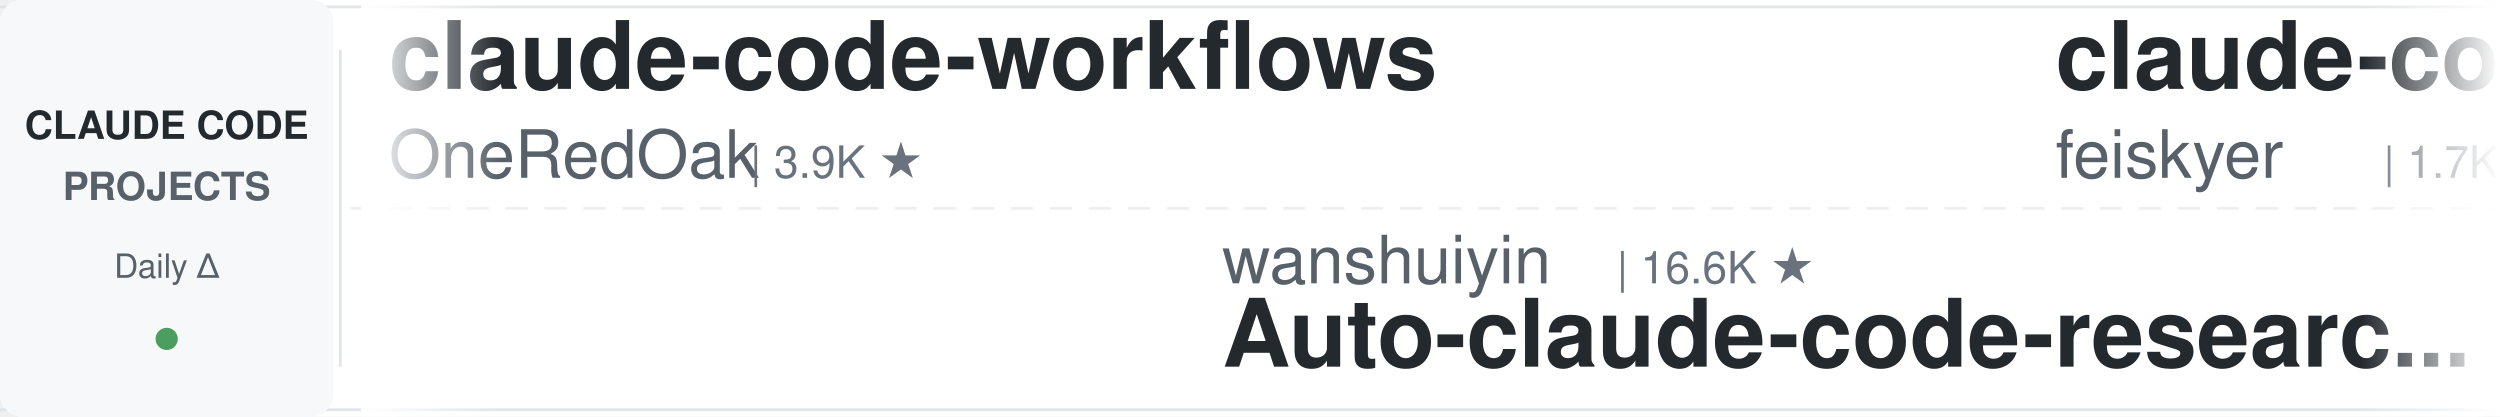
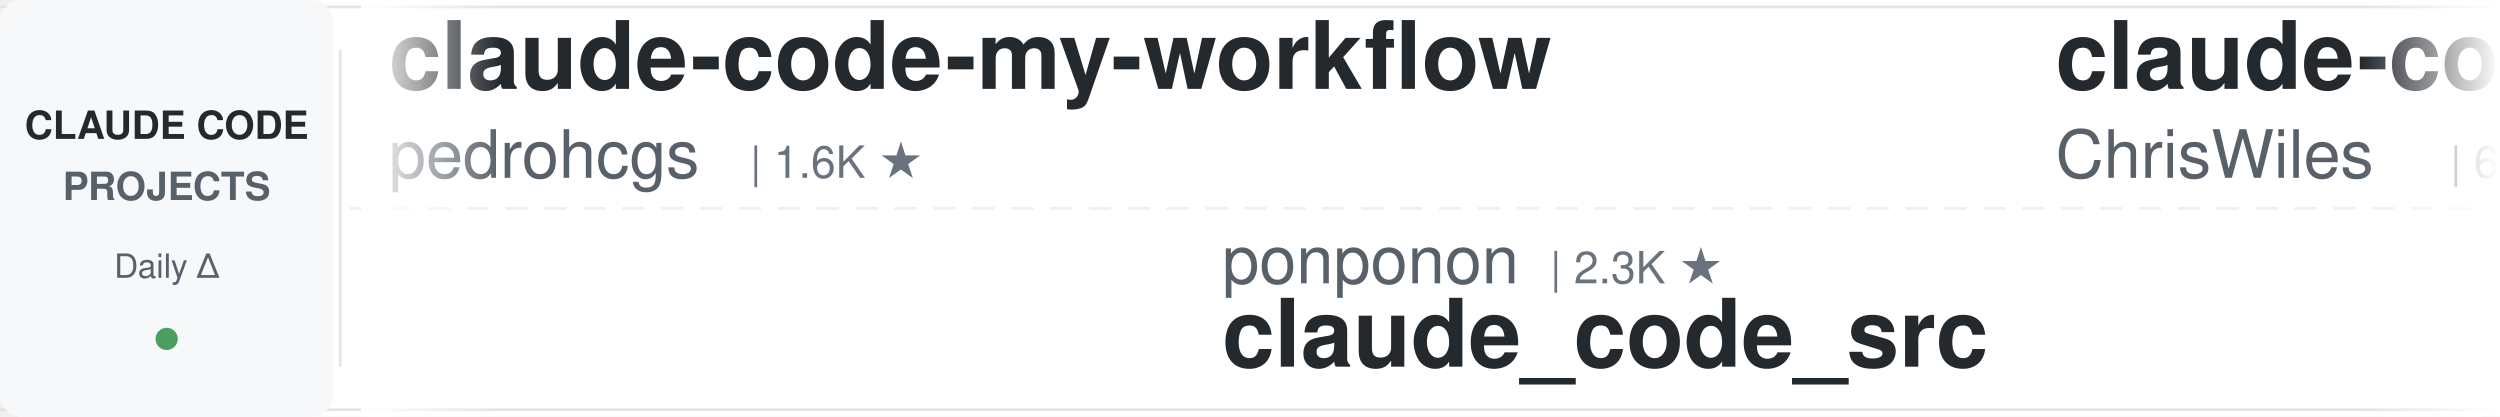
<svg xmlns="http://www.w3.org/2000/svg" width="900" height="150">
  <defs>
    <linearGradient id="leftFade" x1="0%" y1="0%" x2="100%" y2="0%">
      <stop offset="0%" style="stop-color:#ffffff;stop-opacity:1" />
      <stop offset="100%" style="stop-color:#ffffff;stop-opacity:0" />
    </linearGradient>
    <linearGradient id="rightFade" x1="0%" y1="0%" x2="100%" y2="0%">
      <stop offset="0%" style="stop-color:#ffffff;stop-opacity:0" />
      <stop offset="100%" style="stop-color:#ffffff;stop-opacity:1" />
    </linearGradient>
  </defs>
  <rect width="900" height="150" fill="#ffffff" rx="8" />
  <rect x="0" y="2" width="900" height="1" fill="#e1e4e8" />
  <rect x="0" y="147" width="900" height="1" fill="#e1e4e8" />
  <line x1="0" y1="75" x2="900" y2="75" stroke="#e1e4e8" stroke-width="1" stroke-dasharray="8 6" opacity="0.6" />
  <rect x="0" y="0" width="120" height="150" fill="#f6f8fa" rx="8" />
  <text x="60" y="50" font-family="-apple-system, BlinkMacSystemFont, 'Segoe UI', Helvetica, Arial, sans-serif" font-size="14" font-weight="600" fill="#24292e" text-anchor="middle">CLAUDE CODE</text>
  <text x="60" y="72" font-family="-apple-system, BlinkMacSystemFont, 'Segoe UI', Helvetica, Arial, sans-serif" font-size="14" font-weight="600" fill="#586069" text-anchor="middle">PROJECTS</text>
  <text x="60" y="100" font-family="-apple-system, BlinkMacSystemFont, 'Segoe UI', Helvetica, Arial, sans-serif" font-size="12" font-weight="500" fill="#586069" text-anchor="middle">Daily Δ</text>
  <circle cx="60" cy="122" r="4" fill="#22863a" opacity="0.8" />
  <rect x="122" y="18" width="1" height="114" fill="#e1e4e8" />
  <clipPath id="tickerClip">
    <rect x="130" y="0" width="770" height="150" />
  </clipPath>
  <g clip-path="url(#tickerClip)">
    <g id="tickerItems">
      <animateTransform attributeName="transform" attributeType="XML" type="translate" from="0 0" to="-3000 0" dur="54s" repeatCount="indefinite" />
      <g transform="translate(0, 0)">
-         <text x="140" y="32" font-family="-apple-system, BlinkMacSystemFont, 'Segoe UI', Helvetica, Arial, sans-serif" font-size="34" font-weight="600" fill="#24292e">claude-code-workflows</text>
-         <text x="140" y="64" font-family="-apple-system, BlinkMacSystemFont, 'Segoe UI', Helvetica, Arial, sans-serif" font-size="24" font-weight="400" fill="#586069">OneRedOak</text>
-         <text x="270" y="64" font-family="-apple-system, BlinkMacSystemFont, 'Segoe UI', Helvetica, Arial, sans-serif" font-size="16" font-weight="500" fill="#6a737d">| 3.9K ★</text>
+         <text x="140" y="32" font-family="-apple-system, BlinkMacSystemFont, 'Segoe UI', Helvetica, Arial, sans-serif" font-size="34" font-weight="600" fill="#24292e">claude-code-my-workflow</text>
+         <text x="140" y="64" font-family="-apple-system, BlinkMacSystemFont, 'Segoe UI', Helvetica, Arial, sans-serif" font-size="24" font-weight="400" fill="#586069">pedrohcgs</text>
+         <text x="270" y="64" font-family="-apple-system, BlinkMacSystemFont, 'Segoe UI', Helvetica, Arial, sans-serif" font-size="16" font-weight="500" fill="#6a737d">| 1.6K ★</text>
      </g>
      <g transform="translate(300, 0)">
-         <text x="140" y="102" font-family="-apple-system, BlinkMacSystemFont, 'Segoe UI', Helvetica, Arial, sans-serif" font-size="24" font-weight="400" fill="#586069">wanshuiyin</text>
-         <text x="282" y="102" font-family="-apple-system, BlinkMacSystemFont, 'Segoe UI', Helvetica, Arial, sans-serif" font-size="16" font-weight="500" fill="#6a737d">| 16.6K ★</text>
-         <text x="140" y="132" font-family="-apple-system, BlinkMacSystemFont, 'Segoe UI', Helvetica, Arial, sans-serif" font-size="34" font-weight="600" fill="#24292e">Auto-claude-code-researc...</text>
+         <text x="140" y="102" font-family="-apple-system, BlinkMacSystemFont, 'Segoe UI', Helvetica, Arial, sans-serif" font-size="24" font-weight="400" fill="#586069">ponponon</text>
+         <text x="258" y="102" font-family="-apple-system, BlinkMacSystemFont, 'Segoe UI', Helvetica, Arial, sans-serif" font-size="16" font-weight="500" fill="#6a737d">| 2.3K ★</text>
+         <text x="140" y="132" font-family="-apple-system, BlinkMacSystemFont, 'Segoe UI', Helvetica, Arial, sans-serif" font-size="34" font-weight="600" fill="#24292e">claude_code_src</text>
      </g>
      <g transform="translate(600, 0)">
-         <text x="140" y="32" font-family="-apple-system, BlinkMacSystemFont, 'Segoe UI', Helvetica, Arial, sans-serif" font-size="34" font-weight="600" fill="#24292e">claude-code-settings</text>
-         <text x="140" y="64" font-family="-apple-system, BlinkMacSystemFont, 'Segoe UI', Helvetica, Arial, sans-serif" font-size="24" font-weight="400" fill="#586069">feiskyer</text>
-         <text x="258" y="64" font-family="-apple-system, BlinkMacSystemFont, 'Segoe UI', Helvetica, Arial, sans-serif" font-size="16" font-weight="500" fill="#6a737d">| 1.7K ★</text>
-       </g>
-       <g transform="translate(900, 0)">
-         <text x="140" y="102" font-family="-apple-system, BlinkMacSystemFont, 'Segoe UI', Helvetica, Arial, sans-serif" font-size="24" font-weight="400" fill="#586069">overwirehq</text>
-         <text x="282" y="102" font-family="-apple-system, BlinkMacSystemFont, 'Segoe UI', Helvetica, Arial, sans-serif" font-size="16" font-weight="500" fill="#6a737d">| 2.8K ★</text>
-         <text x="140" y="132" font-family="-apple-system, BlinkMacSystemFont, 'Segoe UI', Helvetica, Arial, sans-serif" font-size="34" font-weight="600" fill="#24292e">claude-code-telegram</text>
-       </g>
-       <g transform="translate(1200, 0)">
        <text x="140" y="32" font-family="-apple-system, BlinkMacSystemFont, 'Segoe UI', Helvetica, Arial, sans-serif" font-size="34" font-weight="600" fill="#24292e">claude-code-showcase</text>
        <text x="140" y="64" font-family="-apple-system, BlinkMacSystemFont, 'Segoe UI', Helvetica, Arial, sans-serif" font-size="24" font-weight="400" fill="#586069">ChrisWiles</text>
        <text x="282" y="64" font-family="-apple-system, BlinkMacSystemFont, 'Segoe UI', Helvetica, Arial, sans-serif" font-size="16" font-weight="500" fill="#6a737d">| 6.1K ★</text>
      </g>
+       <g transform="translate(900, 0)">
+         <text x="140" y="102" font-family="-apple-system, BlinkMacSystemFont, 'Segoe UI', Helvetica, Arial, sans-serif" font-size="24" font-weight="400" fill="#586069">musistudio</text>
+         <text x="282" y="102" font-family="-apple-system, BlinkMacSystemFont, 'Segoe UI', Helvetica, Arial, sans-serif" font-size="16" font-weight="500" fill="#6a737d">| 37.4K ★</text>
+         <text x="140" y="132" font-family="-apple-system, BlinkMacSystemFont, 'Segoe UI', Helvetica, Arial, sans-serif" font-size="34" font-weight="600" fill="#24292e">claude-code-router</text>
+       </g>
+       <g transform="translate(1200, 0)">
+         <text x="140" y="32" font-family="-apple-system, BlinkMacSystemFont, 'Segoe UI', Helvetica, Arial, sans-serif" font-size="34" font-weight="600" fill="#24292e">claude-code-rust</text>
+         <text x="140" y="64" font-family="-apple-system, BlinkMacSystemFont, 'Segoe UI', Helvetica, Arial, sans-serif" font-size="24" font-weight="400" fill="#586069">lorryjovens-hub</text>
+         <text x="342" y="64" font-family="-apple-system, BlinkMacSystemFont, 'Segoe UI', Helvetica, Arial, sans-serif" font-size="16" font-weight="500" fill="#6a737d">| 1.7K ★</text>
+       </g>
      <g transform="translate(1500, 0)">
-         <text x="140" y="102" font-family="-apple-system, BlinkMacSystemFont, 'Segoe UI', Helvetica, Arial, sans-serif" font-size="24" font-weight="400" fill="#586069">Windy3f3f3f3f</text>
-         <text x="318" y="102" font-family="-apple-system, BlinkMacSystemFont, 'Segoe UI', Helvetica, Arial, sans-serif" font-size="16" font-weight="500" fill="#6a737d">| 2.7K ★</text>
-         <text x="140" y="132" font-family="-apple-system, BlinkMacSystemFont, 'Segoe UI', Helvetica, Arial, sans-serif" font-size="34" font-weight="600" fill="#24292e">claude-code-from-scratch</text>
+         <text x="140" y="102" font-family="-apple-system, BlinkMacSystemFont, 'Segoe UI', Helvetica, Arial, sans-serif" font-size="24" font-weight="400" fill="#586069">kodu-ai</text>
+         <text x="246" y="102" font-family="-apple-system, BlinkMacSystemFont, 'Segoe UI', Helvetica, Arial, sans-serif" font-size="16" font-weight="500" fill="#6a737d">| 5.2K ★</text>
+         <text x="140" y="132" font-family="-apple-system, BlinkMacSystemFont, 'Segoe UI', Helvetica, Arial, sans-serif" font-size="34" font-weight="600" fill="#24292e">claude-coder</text>
      </g>
      <g transform="translate(1800, 0)">
-         <text x="140" y="32" font-family="-apple-system, BlinkMacSystemFont, 'Segoe UI', Helvetica, Arial, sans-serif" font-size="34" font-weight="600" fill="#24292e">claude-code-guide</text>
-         <text x="140" y="64" font-family="-apple-system, BlinkMacSystemFont, 'Segoe UI', Helvetica, Arial, sans-serif" font-size="24" font-weight="400" fill="#586069">zebbern</text>
-         <text x="246" y="64" font-family="-apple-system, BlinkMacSystemFont, 'Segoe UI', Helvetica, Arial, sans-serif" font-size="16" font-weight="500" fill="#6a737d">| 4.6K ★</text>
+         <text x="140" y="32" font-family="-apple-system, BlinkMacSystemFont, 'Segoe UI', Helvetica, Arial, sans-serif" font-size="34" font-weight="600" fill="#24292e">ralph-claude-code</text>
+         <text x="140" y="64" font-family="-apple-system, BlinkMacSystemFont, 'Segoe UI', Helvetica, Arial, sans-serif" font-size="24" font-weight="400" fill="#586069">frankbria</text>
+         <text x="270" y="64" font-family="-apple-system, BlinkMacSystemFont, 'Segoe UI', Helvetica, Arial, sans-serif" font-size="16" font-weight="500" fill="#6a737d">| 9.6K ★</text>
      </g>
      <g transform="translate(2100, 0)">
-         <text x="140" y="102" font-family="-apple-system, BlinkMacSystemFont, 'Segoe UI', Helvetica, Arial, sans-serif" font-size="24" font-weight="400" fill="#586069">Chachamaru127</text>
-         <text x="318" y="102" font-family="-apple-system, BlinkMacSystemFont, 'Segoe UI', Helvetica, Arial, sans-serif" font-size="16" font-weight="500" fill="#6a737d">| 3.1K ★</text>
-         <text x="140" y="132" font-family="-apple-system, BlinkMacSystemFont, 'Segoe UI', Helvetica, Arial, sans-serif" font-size="34" font-weight="600" fill="#24292e">claude-code-harness</text>
+         <text x="140" y="102" font-family="-apple-system, BlinkMacSystemFont, 'Segoe UI', Helvetica, Arial, sans-serif" font-size="24" font-weight="400" fill="#586069">AprilNEA</text>
+         <text x="258" y="102" font-family="-apple-system, BlinkMacSystemFont, 'Segoe UI', Helvetica, Arial, sans-serif" font-size="16" font-weight="500" fill="#6a737d">| 391 ★</text>
+         <text x="140" y="132" font-family="-apple-system, BlinkMacSystemFont, 'Segoe UI', Helvetica, Arial, sans-serif" font-size="34" font-weight="600" fill="#24292e">claude-code-source</text>
      </g>
      <g transform="translate(2400, 0)">
-         <text x="140" y="32" font-family="-apple-system, BlinkMacSystemFont, 'Segoe UI', Helvetica, Arial, sans-serif" font-size="34" font-weight="600" fill="#24292e">claude-code-source</text>
-         <text x="140" y="64" font-family="-apple-system, BlinkMacSystemFont, 'Segoe UI', Helvetica, Arial, sans-serif" font-size="24" font-weight="400" fill="#586069">AprilNEA</text>
-         <text x="258" y="64" font-family="-apple-system, BlinkMacSystemFont, 'Segoe UI', Helvetica, Arial, sans-serif" font-size="16" font-weight="500" fill="#6a737d">| 391 ★</text>
+         <text x="140" y="32" font-family="-apple-system, BlinkMacSystemFont, 'Segoe UI', Helvetica, Arial, sans-serif" font-size="34" font-weight="600" fill="#24292e">claude-code-base-action</text>
+         <text x="140" y="64" font-family="-apple-system, BlinkMacSystemFont, 'Segoe UI', Helvetica, Arial, sans-serif" font-size="24" font-weight="400" fill="#586069">anthropics</text>
+         <text x="282" y="64" font-family="-apple-system, BlinkMacSystemFont, 'Segoe UI', Helvetica, Arial, sans-serif" font-size="16" font-weight="500" fill="#6a737d">| 991 ★</text>
      </g>
      <g transform="translate(2700, 0)">
-         <text x="140" y="102" font-family="-apple-system, BlinkMacSystemFont, 'Segoe UI', Helvetica, Arial, sans-serif" font-size="24" font-weight="400" fill="#586069">SeemSeam</text>
-         <text x="258" y="102" font-family="-apple-system, BlinkMacSystemFont, 'Segoe UI', Helvetica, Arial, sans-serif" font-size="16" font-weight="500" fill="#6a737d">| 3.5K ★</text>
-         <text x="140" y="132" font-family="-apple-system, BlinkMacSystemFont, 'Segoe UI', Helvetica, Arial, sans-serif" font-size="34" font-weight="600" fill="#24292e">claude_codex_bridge</text>
+         <text x="140" y="102" font-family="-apple-system, BlinkMacSystemFont, 'Segoe UI', Helvetica, Arial, sans-serif" font-size="24" font-weight="400" fill="#586069">Donchitos</text>
+         <text x="270" y="102" font-family="-apple-system, BlinkMacSystemFont, 'Segoe UI', Helvetica, Arial, sans-serif" font-size="16" font-weight="500" fill="#6a737d">| 25.4K ★</text>
+         <text x="140" y="132" font-family="-apple-system, BlinkMacSystemFont, 'Segoe UI', Helvetica, Arial, sans-serif" font-size="34" font-weight="600" fill="#24292e">Claude-Code-Game-Studios</text>
      </g>
      <g transform="translate(3000, 0)">
-         <text x="140" y="32" font-family="-apple-system, BlinkMacSystemFont, 'Segoe UI', Helvetica, Arial, sans-serif" font-size="34" font-weight="600" fill="#24292e">claude-code-workflows</text>
-         <text x="140" y="64" font-family="-apple-system, BlinkMacSystemFont, 'Segoe UI', Helvetica, Arial, sans-serif" font-size="24" font-weight="400" fill="#586069">OneRedOak</text>
-         <text x="270" y="64" font-family="-apple-system, BlinkMacSystemFont, 'Segoe UI', Helvetica, Arial, sans-serif" font-size="16" font-weight="500" fill="#6a737d">| 3.9K ★</text>
+         <text x="140" y="32" font-family="-apple-system, BlinkMacSystemFont, 'Segoe UI', Helvetica, Arial, sans-serif" font-size="34" font-weight="600" fill="#24292e">claude-code-my-workflow</text>
+         <text x="140" y="64" font-family="-apple-system, BlinkMacSystemFont, 'Segoe UI', Helvetica, Arial, sans-serif" font-size="24" font-weight="400" fill="#586069">pedrohcgs</text>
+         <text x="270" y="64" font-family="-apple-system, BlinkMacSystemFont, 'Segoe UI', Helvetica, Arial, sans-serif" font-size="16" font-weight="500" fill="#6a737d">| 1.6K ★</text>
      </g>
      <g transform="translate(3300, 0)">
-         <text x="140" y="102" font-family="-apple-system, BlinkMacSystemFont, 'Segoe UI', Helvetica, Arial, sans-serif" font-size="24" font-weight="400" fill="#586069">wanshuiyin</text>
-         <text x="282" y="102" font-family="-apple-system, BlinkMacSystemFont, 'Segoe UI', Helvetica, Arial, sans-serif" font-size="16" font-weight="500" fill="#6a737d">| 16.6K ★</text>
-         <text x="140" y="132" font-family="-apple-system, BlinkMacSystemFont, 'Segoe UI', Helvetica, Arial, sans-serif" font-size="34" font-weight="600" fill="#24292e">Auto-claude-code-researc...</text>
+         <text x="140" y="102" font-family="-apple-system, BlinkMacSystemFont, 'Segoe UI', Helvetica, Arial, sans-serif" font-size="24" font-weight="400" fill="#586069">ponponon</text>
+         <text x="258" y="102" font-family="-apple-system, BlinkMacSystemFont, 'Segoe UI', Helvetica, Arial, sans-serif" font-size="16" font-weight="500" fill="#6a737d">| 2.3K ★</text>
+         <text x="140" y="132" font-family="-apple-system, BlinkMacSystemFont, 'Segoe UI', Helvetica, Arial, sans-serif" font-size="34" font-weight="600" fill="#24292e">claude_code_src</text>
      </g>
      <g transform="translate(3600, 0)">
-         <text x="140" y="32" font-family="-apple-system, BlinkMacSystemFont, 'Segoe UI', Helvetica, Arial, sans-serif" font-size="34" font-weight="600" fill="#24292e">claude-code-settings</text>
-         <text x="140" y="64" font-family="-apple-system, BlinkMacSystemFont, 'Segoe UI', Helvetica, Arial, sans-serif" font-size="24" font-weight="400" fill="#586069">feiskyer</text>
-         <text x="258" y="64" font-family="-apple-system, BlinkMacSystemFont, 'Segoe UI', Helvetica, Arial, sans-serif" font-size="16" font-weight="500" fill="#6a737d">| 1.7K ★</text>
+         <text x="140" y="32" font-family="-apple-system, BlinkMacSystemFont, 'Segoe UI', Helvetica, Arial, sans-serif" font-size="34" font-weight="600" fill="#24292e">claude-code-showcase</text>
+         <text x="140" y="64" font-family="-apple-system, BlinkMacSystemFont, 'Segoe UI', Helvetica, Arial, sans-serif" font-size="24" font-weight="400" fill="#586069">ChrisWiles</text>
+         <text x="282" y="64" font-family="-apple-system, BlinkMacSystemFont, 'Segoe UI', Helvetica, Arial, sans-serif" font-size="16" font-weight="500" fill="#6a737d">| 6.1K ★</text>
      </g>
      <g transform="translate(3900, 0)">
-         <text x="140" y="102" font-family="-apple-system, BlinkMacSystemFont, 'Segoe UI', Helvetica, Arial, sans-serif" font-size="24" font-weight="400" fill="#586069">overwirehq</text>
-         <text x="282" y="102" font-family="-apple-system, BlinkMacSystemFont, 'Segoe UI', Helvetica, Arial, sans-serif" font-size="16" font-weight="500" fill="#6a737d">| 2.8K ★</text>
-         <text x="140" y="132" font-family="-apple-system, BlinkMacSystemFont, 'Segoe UI', Helvetica, Arial, sans-serif" font-size="34" font-weight="600" fill="#24292e">claude-code-telegram</text>
+         <text x="140" y="102" font-family="-apple-system, BlinkMacSystemFont, 'Segoe UI', Helvetica, Arial, sans-serif" font-size="24" font-weight="400" fill="#586069">musistudio</text>
+         <text x="282" y="102" font-family="-apple-system, BlinkMacSystemFont, 'Segoe UI', Helvetica, Arial, sans-serif" font-size="16" font-weight="500" fill="#6a737d">| 37.4K ★</text>
+         <text x="140" y="132" font-family="-apple-system, BlinkMacSystemFont, 'Segoe UI', Helvetica, Arial, sans-serif" font-size="34" font-weight="600" fill="#24292e">claude-code-router</text>
      </g>
    </g>
  </g>
  <rect x="130" y="0" width="50" height="150" fill="url(#leftFade)" />
  <rect x="850" y="0" width="50" height="150" fill="url(#rightFade)" />
</svg>
